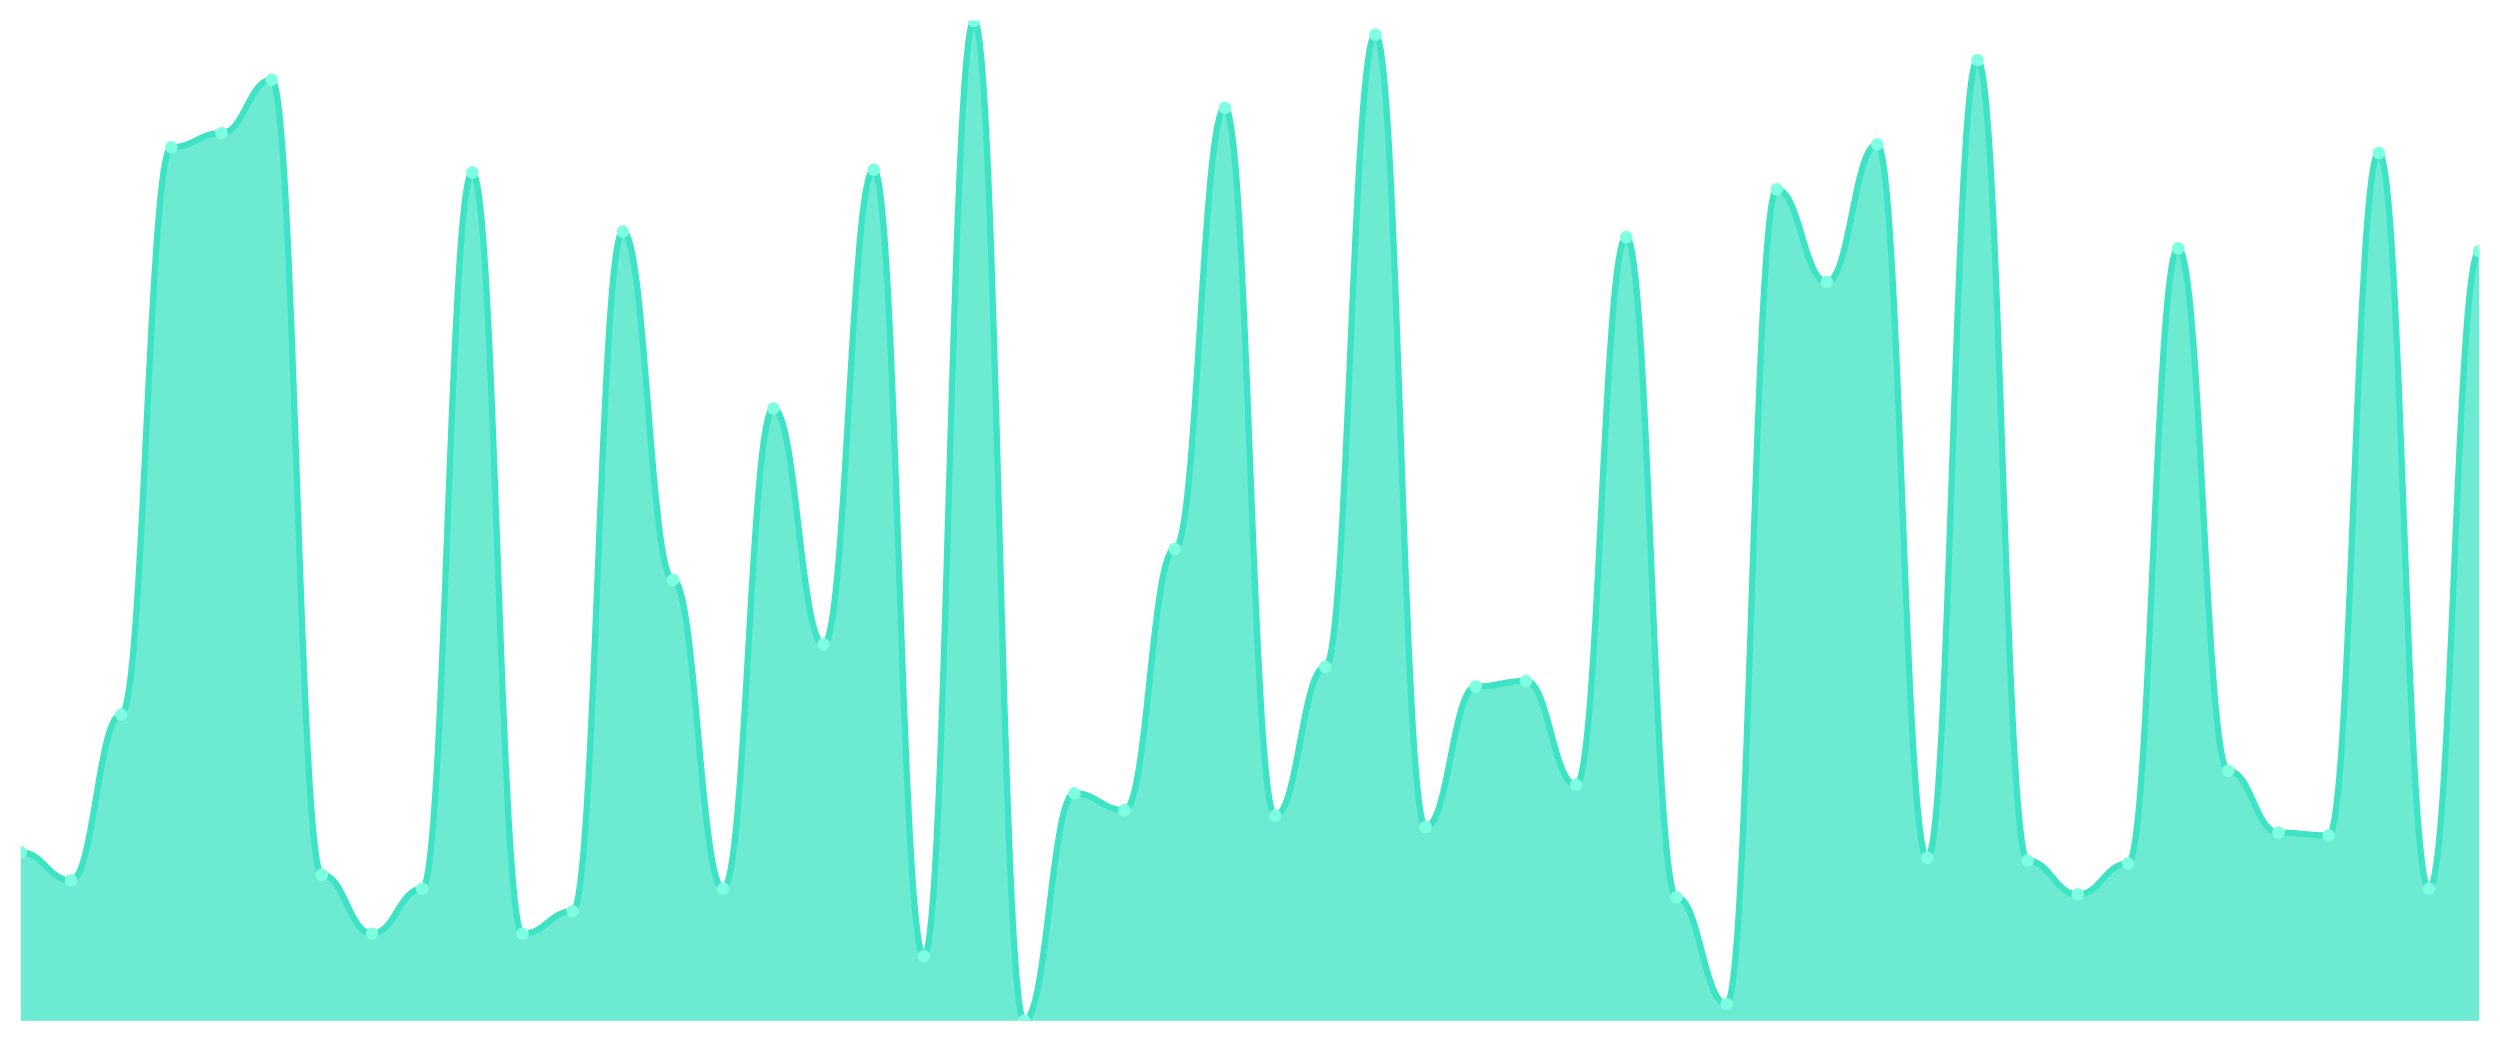
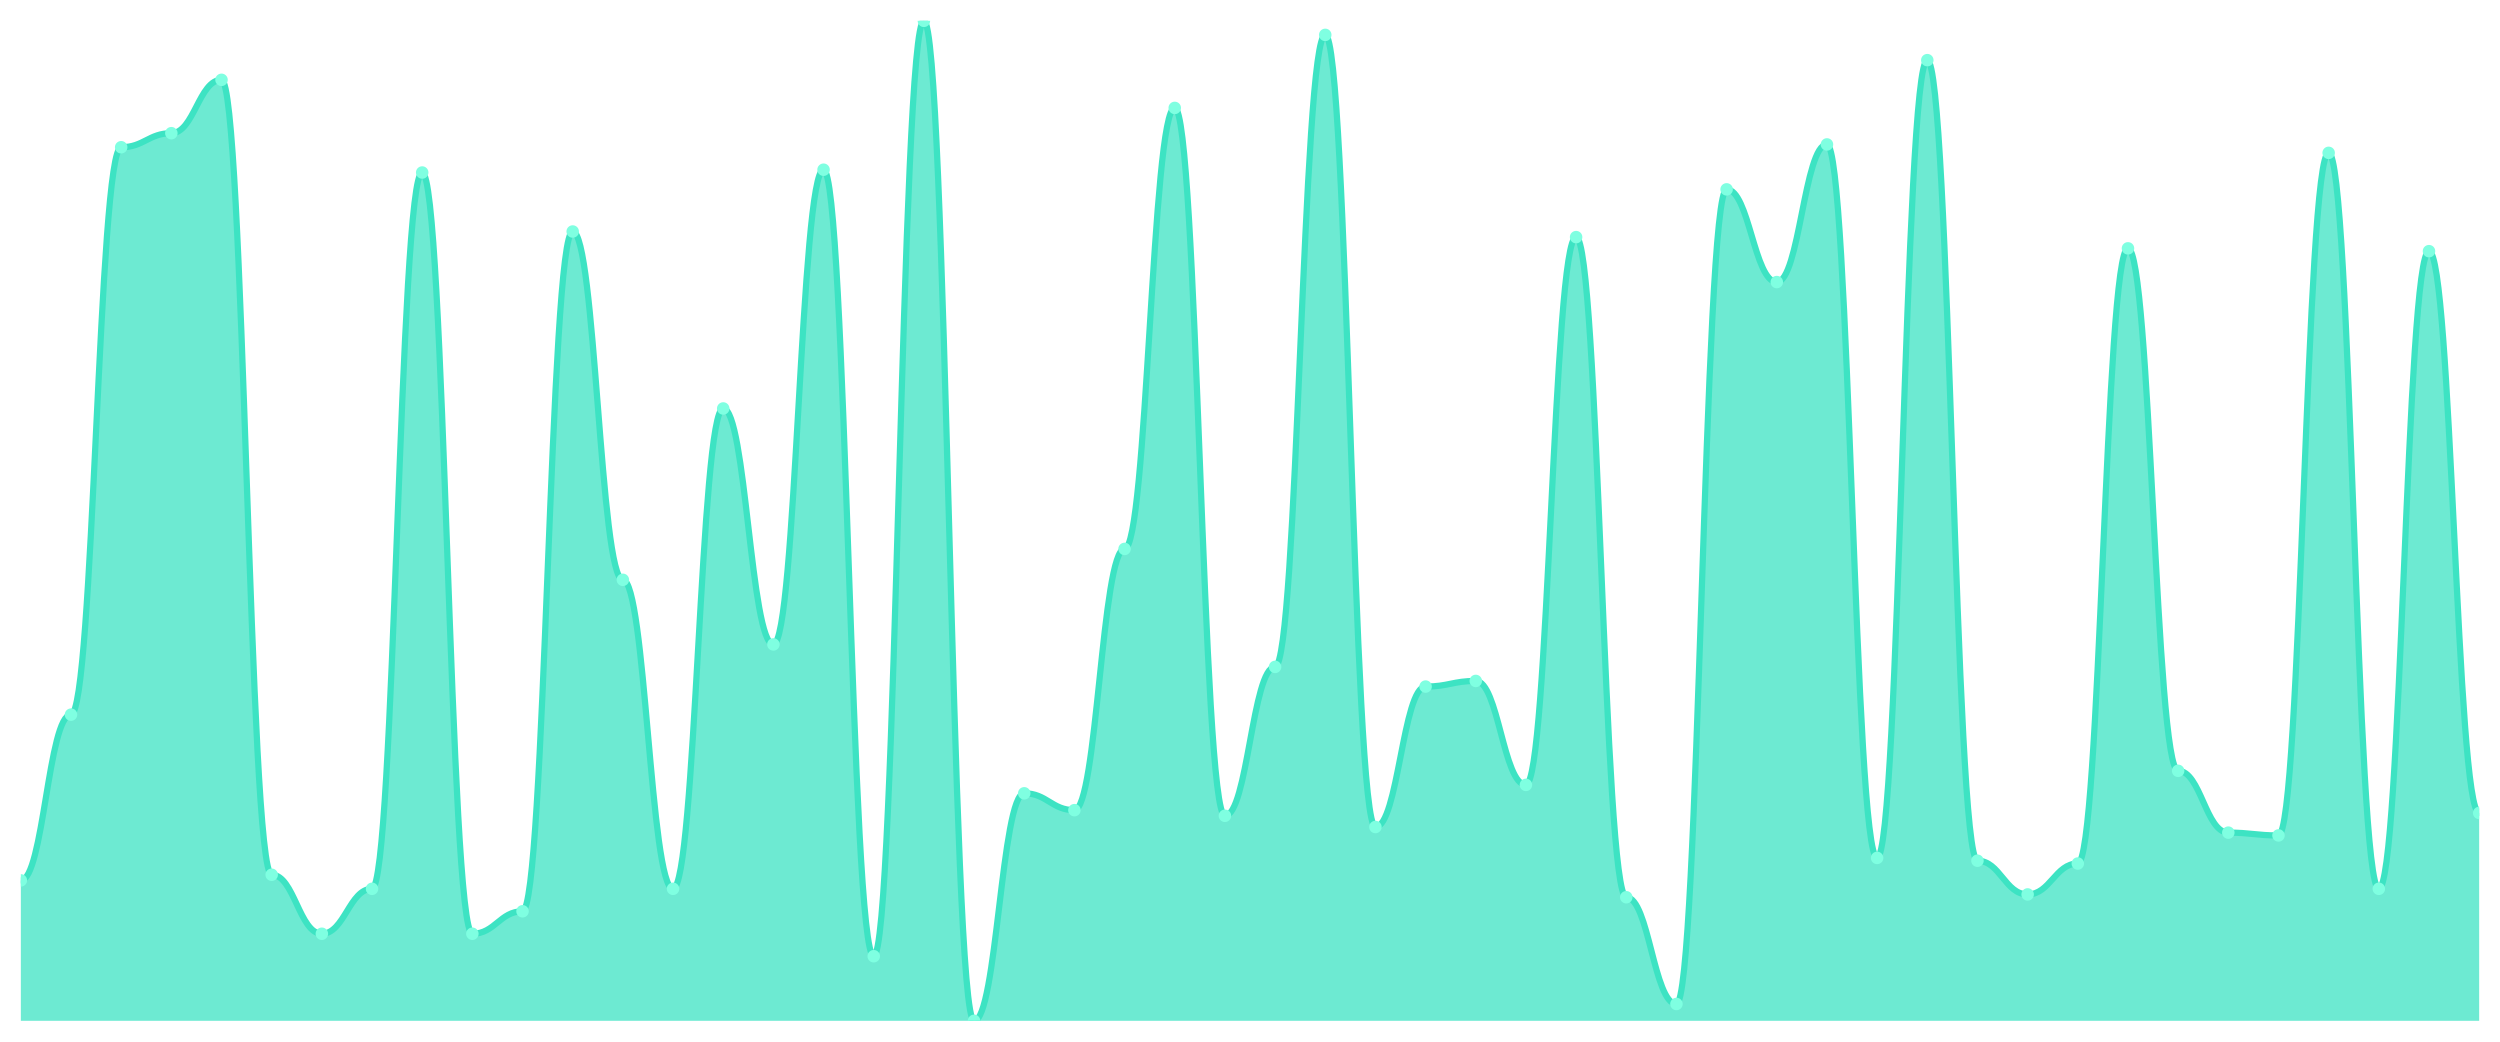
<svg xmlns="http://www.w3.org/2000/svg" viewBox="0 0 1200 500" width="1200" height="500">
  <defs>
    <clipPath id="c">
      <rect x="10" y="10" width="1180" height="480" />
    </clipPath>
  </defs>
  <rect width="1200" height="500" fill="none" />
  <g clip-path="url(#c)">
-     <path d="M 10,490 L 10,409.101 C 20.837,409.101 23.245,422.584 34.082,422.584 C 44.918,422.584 47.327,343.034 58.163,343.034 C 69,343.034 71.408,70.674 82.245,70.674 C 93.082,70.674 95.49,63.933 106.327,63.933 C 117.163,63.933 119.571,38.315 130.408,38.315 C 141.245,38.315 143.653,419.888 154.49,419.888 C 165.327,419.888 167.735,448.202 178.571,448.202 C 189.408,448.202 191.816,426.629 202.653,426.629 C 213.49,426.629 215.898,82.809 226.735,82.809 C 237.571,82.809 239.98,448.202 250.816,448.202 C 261.653,448.202 264.061,437.416 274.898,437.416 C 285.735,437.416 288.143,111.124 298.98,111.124 C 309.816,111.124 312.224,278.315 323.061,278.315 C 333.898,278.315 336.306,426.629 347.143,426.629 C 357.98,426.629 360.388,196.067 371.224,196.067 C 382.061,196.067 384.469,309.326 395.306,309.326 C 406.143,309.326 408.551,81.461 419.388,81.461 C 430.224,81.461 432.633,458.989 443.469,458.989 C 454.306,458.989 456.714,10 467.551,10 C 478.388,10 480.796,490 491.633,490 C 502.469,490 504.878,380.787 515.714,380.787 C 526.551,380.787 528.959,388.876 539.796,388.876 C 550.633,388.876 553.041,263.483 563.878,263.483 C 574.714,263.483 577.122,51.798 587.959,51.798 C 598.796,51.798 601.204,391.573 612.041,391.573 C 622.878,391.573 625.286,320.112 636.122,320.112 C 646.959,320.112 649.367,16.742 660.204,16.742 C 671.041,16.742 673.449,396.966 684.286,396.966 C 695.122,396.966 697.531,329.551 708.367,329.551 C 719.204,329.551 721.612,326.854 732.449,326.854 C 743.286,326.854 745.694,376.742 756.531,376.742 C 767.367,376.742 769.776,113.82 780.612,113.82 C 791.449,113.82 793.857,430.674 804.694,430.674 C 815.531,430.674 817.939,481.91 828.776,481.91 C 839.612,481.91 842.02,90.899 852.857,90.899 C 863.694,90.899 866.102,135.393 876.939,135.393 C 887.776,135.393 890.184,69.326 901.02,69.326 C 911.857,69.326 914.265,411.798 925.102,411.798 C 935.939,411.798 938.347,28.876 949.184,28.876 C 960.02,28.876 962.429,413.146 973.265,413.146 C 984.102,413.146 986.51,429.326 997.347,429.326 C 1008.184,429.326 1010.592,414.494 1021.429,414.494 C 1032.265,414.494 1034.673,119.213 1045.51,119.213 C 1056.347,119.213 1058.755,370 1069.592,370 C 1080.429,370 1082.837,399.663 1093.673,399.663 C 1104.51,399.663 1106.918,401.011 1117.755,401.011 C 1128.592,401.011 1131,73.371 1141.837,73.371 C 1152.673,73.371 1155.082,426.629 1165.918,426.629 C 1176.755,426.629 1179.163,120.562 1190,120.562 L 1190,490 Z" fill="rgba(61,227,195,0.75)" />
-     <path d="M 10,409.101 C 20.837,409.101 23.245,422.584 34.082,422.584 C 44.918,422.584 47.327,343.034 58.163,343.034 C 69,343.034 71.408,70.674 82.245,70.674 C 93.082,70.674 95.49,63.933 106.327,63.933 C 117.163,63.933 119.571,38.315 130.408,38.315 C 141.245,38.315 143.653,419.888 154.49,419.888 C 165.327,419.888 167.735,448.202 178.571,448.202 C 189.408,448.202 191.816,426.629 202.653,426.629 C 213.49,426.629 215.898,82.809 226.735,82.809 C 237.571,82.809 239.98,448.202 250.816,448.202 C 261.653,448.202 264.061,437.416 274.898,437.416 C 285.735,437.416 288.143,111.124 298.98,111.124 C 309.816,111.124 312.224,278.315 323.061,278.315 C 333.898,278.315 336.306,426.629 347.143,426.629 C 357.98,426.629 360.388,196.067 371.224,196.067 C 382.061,196.067 384.469,309.326 395.306,309.326 C 406.143,309.326 408.551,81.461 419.388,81.461 C 430.224,81.461 432.633,458.989 443.469,458.989 C 454.306,458.989 456.714,10 467.551,10 C 478.388,10 480.796,490 491.633,490 C 502.469,490 504.878,380.787 515.714,380.787 C 526.551,380.787 528.959,388.876 539.796,388.876 C 550.633,388.876 553.041,263.483 563.878,263.483 C 574.714,263.483 577.122,51.798 587.959,51.798 C 598.796,51.798 601.204,391.573 612.041,391.573 C 622.878,391.573 625.286,320.112 636.122,320.112 C 646.959,320.112 649.367,16.742 660.204,16.742 C 671.041,16.742 673.449,396.966 684.286,396.966 C 695.122,396.966 697.531,329.551 708.367,329.551 C 719.204,329.551 721.612,326.854 732.449,326.854 C 743.286,326.854 745.694,376.742 756.531,376.742 C 767.367,376.742 769.776,113.82 780.612,113.82 C 791.449,113.82 793.857,430.674 804.694,430.674 C 815.531,430.674 817.939,481.91 828.776,481.91 C 839.612,481.91 842.02,90.899 852.857,90.899 C 863.694,90.899 866.102,135.393 876.939,135.393 C 887.776,135.393 890.184,69.326 901.02,69.326 C 911.857,69.326 914.265,411.798 925.102,411.798 C 935.939,411.798 938.347,28.876 949.184,28.876 C 960.02,28.876 962.429,413.146 973.265,413.146 C 984.102,413.146 986.51,429.326 997.347,429.326 C 1008.184,429.326 1010.592,414.494 1021.429,414.494 C 1032.265,414.494 1034.673,119.213 1045.51,119.213 C 1056.347,119.213 1058.755,370 1069.592,370 C 1080.429,370 1082.837,399.663 1093.673,399.663 C 1104.51,399.663 1106.918,401.011 1117.755,401.011 C 1128.592,401.011 1131,73.371 1141.837,73.371 C 1152.673,73.371 1155.082,426.629 1165.918,426.629 C 1176.755,426.629 1179.163,120.562 1190,120.562" fill="none" stroke="#3de3c3" stroke-width="3" stroke-linecap="round" stroke-linejoin="round" />
-     <circle cx="10" cy="409.101" r="3" fill="#7fffe1" />
-     <circle cx="34.082" cy="422.584" r="3" fill="#7fffe1" />
-     <circle cx="58.163" cy="343.034" r="3" fill="#7fffe1" />
-     <circle cx="82.245" cy="70.674" r="3" fill="#7fffe1" />
-     <circle cx="106.327" cy="63.933" r="3" fill="#7fffe1" />
-     <circle cx="130.408" cy="38.315" r="3" fill="#7fffe1" />
-     <circle cx="154.49" cy="419.888" r="3" fill="#7fffe1" />
-     <circle cx="178.571" cy="448.202" r="3" fill="#7fffe1" />
-     <circle cx="202.653" cy="426.629" r="3" fill="#7fffe1" />
-     <circle cx="226.735" cy="82.809" r="3" fill="#7fffe1" />
-     <circle cx="250.816" cy="448.202" r="3" fill="#7fffe1" />
-     <circle cx="274.898" cy="437.416" r="3" fill="#7fffe1" />
-     <circle cx="298.98" cy="111.124" r="3" fill="#7fffe1" />
-     <circle cx="323.061" cy="278.315" r="3" fill="#7fffe1" />
-     <circle cx="347.143" cy="426.629" r="3" fill="#7fffe1" />
-     <circle cx="371.224" cy="196.067" r="3" fill="#7fffe1" />
-     <circle cx="395.306" cy="309.326" r="3" fill="#7fffe1" />
-     <circle cx="419.388" cy="81.461" r="3" fill="#7fffe1" />
-     <circle cx="443.469" cy="458.989" r="3" fill="#7fffe1" />
-     <circle cx="467.551" cy="10" r="3" fill="#7fffe1" />
-     <circle cx="491.633" cy="490" r="3" fill="#7fffe1" />
-     <circle cx="515.714" cy="380.787" r="3" fill="#7fffe1" />
-     <circle cx="539.796" cy="388.876" r="3" fill="#7fffe1" />
-     <circle cx="563.878" cy="263.483" r="3" fill="#7fffe1" />
-     <circle cx="587.959" cy="51.798" r="3" fill="#7fffe1" />
-     <circle cx="612.041" cy="391.573" r="3" fill="#7fffe1" />
-     <circle cx="636.122" cy="320.112" r="3" fill="#7fffe1" />
-     <circle cx="660.204" cy="16.742" r="3" fill="#7fffe1" />
-     <circle cx="684.286" cy="396.966" r="3" fill="#7fffe1" />
-     <circle cx="708.367" cy="329.551" r="3" fill="#7fffe1" />
-     <circle cx="732.449" cy="326.854" r="3" fill="#7fffe1" />
-     <circle cx="756.531" cy="376.742" r="3" fill="#7fffe1" />
-     <circle cx="780.612" cy="113.82" r="3" fill="#7fffe1" />
-     <circle cx="804.694" cy="430.674" r="3" fill="#7fffe1" />
-     <circle cx="828.776" cy="481.91" r="3" fill="#7fffe1" />
-     <circle cx="852.857" cy="90.899" r="3" fill="#7fffe1" />
-     <circle cx="876.939" cy="135.393" r="3" fill="#7fffe1" />
-     <circle cx="901.02" cy="69.326" r="3" fill="#7fffe1" />
-     <circle cx="925.102" cy="411.798" r="3" fill="#7fffe1" />
-     <circle cx="949.184" cy="28.876" r="3" fill="#7fffe1" />
-     <circle cx="973.265" cy="413.146" r="3" fill="#7fffe1" />
-     <circle cx="997.347" cy="429.326" r="3" fill="#7fffe1" />
-     <circle cx="1021.429" cy="414.494" r="3" fill="#7fffe1" />
-     <circle cx="1045.51" cy="119.213" r="3" fill="#7fffe1" />
-     <circle cx="1069.592" cy="370" r="3" fill="#7fffe1" />
-     <circle cx="1093.673" cy="399.663" r="3" fill="#7fffe1" />
-     <circle cx="1117.755" cy="401.011" r="3" fill="#7fffe1" />
-     <circle cx="1141.837" cy="73.371" r="3" fill="#7fffe1" />
-     <circle cx="1165.918" cy="426.629" r="3" fill="#7fffe1" />
-     <circle cx="1190" cy="120.562" r="3" fill="#7fffe1" />
+     <path d="M 10,490 L 10,422.584 C 20.837,422.584 23.245,343.034 34.082,343.034 C 44.918,343.034 47.327,70.674 58.163,70.674 C 69,70.674 71.408,63.933 82.245,63.933 C 93.082,63.933 95.49,38.315 106.327,38.315 C 117.163,38.315 119.571,419.888 130.408,419.888 C 141.245,419.888 143.653,448.202 154.49,448.202 C 165.327,448.202 167.735,426.629 178.571,426.629 C 189.408,426.629 191.816,82.809 202.653,82.809 C 213.49,82.809 215.898,448.202 226.735,448.202 C 237.571,448.202 239.98,437.416 250.816,437.416 C 261.653,437.416 264.061,111.124 274.898,111.124 C 285.735,111.124 288.143,278.315 298.98,278.315 C 309.816,278.315 312.224,426.629 323.061,426.629 C 333.898,426.629 336.306,196.067 347.143,196.067 C 357.98,196.067 360.388,309.326 371.224,309.326 C 382.061,309.326 384.469,81.461 395.306,81.461 C 406.143,81.461 408.551,458.989 419.388,458.989 C 430.224,458.989 432.633,10 443.469,10 C 454.306,10 456.714,490 467.551,490 C 478.388,490 480.796,380.787 491.633,380.787 C 502.469,380.787 504.878,388.876 515.714,388.876 C 526.551,388.876 528.959,263.483 539.796,263.483 C 550.633,263.483 553.041,51.798 563.878,51.798 C 574.714,51.798 577.122,391.573 587.959,391.573 C 598.796,391.573 601.204,320.112 612.041,320.112 C 622.878,320.112 625.286,16.742 636.122,16.742 C 646.959,16.742 649.367,396.966 660.204,396.966 C 671.041,396.966 673.449,329.551 684.286,329.551 C 695.122,329.551 697.531,326.854 708.367,326.854 C 719.204,326.854 721.612,376.742 732.449,376.742 C 743.286,376.742 745.694,113.82 756.531,113.82 C 767.367,113.82 769.776,430.674 780.612,430.674 C 791.449,430.674 793.857,481.91 804.694,481.91 C 815.531,481.91 817.939,90.899 828.776,90.899 C 839.612,90.899 842.02,135.393 852.857,135.393 C 863.694,135.393 866.102,69.326 876.939,69.326 C 887.776,69.326 890.184,411.798 901.02,411.798 C 911.857,411.798 914.265,28.876 925.102,28.876 C 935.939,28.876 938.347,413.146 949.184,413.146 C 960.02,413.146 962.429,429.326 973.265,429.326 C 984.102,429.326 986.51,414.494 997.347,414.494 C 1008.184,414.494 1010.592,119.213 1021.429,119.213 C 1032.265,119.213 1034.673,370 1045.51,370 C 1056.347,370 1058.755,399.663 1069.592,399.663 C 1080.429,399.663 1082.837,401.011 1093.673,401.011 C 1104.51,401.011 1106.918,73.371 1117.755,73.371 C 1128.592,73.371 1131,426.629 1141.837,426.629 C 1152.673,426.629 1155.082,120.562 1165.918,120.562 C 1176.755,120.562 1179.163,390.225 1190,390.225 L 1190,490 Z" fill="rgba(61,227,195,0.75)" />
+     <path d="M 10,422.584 C 20.837,422.584 23.245,343.034 34.082,343.034 C 44.918,343.034 47.327,70.674 58.163,70.674 C 69,70.674 71.408,63.933 82.245,63.933 C 93.082,63.933 95.49,38.315 106.327,38.315 C 117.163,38.315 119.571,419.888 130.408,419.888 C 141.245,419.888 143.653,448.202 154.49,448.202 C 165.327,448.202 167.735,426.629 178.571,426.629 C 189.408,426.629 191.816,82.809 202.653,82.809 C 213.49,82.809 215.898,448.202 226.735,448.202 C 237.571,448.202 239.98,437.416 250.816,437.416 C 261.653,437.416 264.061,111.124 274.898,111.124 C 285.735,111.124 288.143,278.315 298.98,278.315 C 309.816,278.315 312.224,426.629 323.061,426.629 C 333.898,426.629 336.306,196.067 347.143,196.067 C 357.98,196.067 360.388,309.326 371.224,309.326 C 382.061,309.326 384.469,81.461 395.306,81.461 C 406.143,81.461 408.551,458.989 419.388,458.989 C 430.224,458.989 432.633,10 443.469,10 C 454.306,10 456.714,490 467.551,490 C 478.388,490 480.796,380.787 491.633,380.787 C 502.469,380.787 504.878,388.876 515.714,388.876 C 526.551,388.876 528.959,263.483 539.796,263.483 C 550.633,263.483 553.041,51.798 563.878,51.798 C 574.714,51.798 577.122,391.573 587.959,391.573 C 598.796,391.573 601.204,320.112 612.041,320.112 C 622.878,320.112 625.286,16.742 636.122,16.742 C 646.959,16.742 649.367,396.966 660.204,396.966 C 671.041,396.966 673.449,329.551 684.286,329.551 C 695.122,329.551 697.531,326.854 708.367,326.854 C 719.204,326.854 721.612,376.742 732.449,376.742 C 743.286,376.742 745.694,113.82 756.531,113.82 C 767.367,113.82 769.776,430.674 780.612,430.674 C 791.449,430.674 793.857,481.91 804.694,481.91 C 815.531,481.91 817.939,90.899 828.776,90.899 C 839.612,90.899 842.02,135.393 852.857,135.393 C 863.694,135.393 866.102,69.326 876.939,69.326 C 887.776,69.326 890.184,411.798 901.02,411.798 C 911.857,411.798 914.265,28.876 925.102,28.876 C 935.939,28.876 938.347,413.146 949.184,413.146 C 960.02,413.146 962.429,429.326 973.265,429.326 C 984.102,429.326 986.51,414.494 997.347,414.494 C 1008.184,414.494 1010.592,119.213 1021.429,119.213 C 1032.265,119.213 1034.673,370 1045.51,370 C 1056.347,370 1058.755,399.663 1069.592,399.663 C 1080.429,399.663 1082.837,401.011 1093.673,401.011 C 1104.51,401.011 1106.918,73.371 1117.755,73.371 C 1128.592,73.371 1131,426.629 1141.837,426.629 C 1152.673,426.629 1155.082,120.562 1165.918,120.562 C 1176.755,120.562 1179.163,390.225 1190,390.225" fill="none" stroke="#3de3c3" stroke-width="3" stroke-linecap="round" stroke-linejoin="round" />
+     <circle cx="10" cy="422.584" r="3" fill="#7fffe1" />
+     <circle cx="34.082" cy="343.034" r="3" fill="#7fffe1" />
+     <circle cx="58.163" cy="70.674" r="3" fill="#7fffe1" />
+     <circle cx="82.245" cy="63.933" r="3" fill="#7fffe1" />
+     <circle cx="106.327" cy="38.315" r="3" fill="#7fffe1" />
+     <circle cx="130.408" cy="419.888" r="3" fill="#7fffe1" />
+     <circle cx="154.49" cy="448.202" r="3" fill="#7fffe1" />
+     <circle cx="178.571" cy="426.629" r="3" fill="#7fffe1" />
+     <circle cx="202.653" cy="82.809" r="3" fill="#7fffe1" />
+     <circle cx="226.735" cy="448.202" r="3" fill="#7fffe1" />
+     <circle cx="250.816" cy="437.416" r="3" fill="#7fffe1" />
+     <circle cx="274.898" cy="111.124" r="3" fill="#7fffe1" />
+     <circle cx="298.98" cy="278.315" r="3" fill="#7fffe1" />
+     <circle cx="323.061" cy="426.629" r="3" fill="#7fffe1" />
+     <circle cx="347.143" cy="196.067" r="3" fill="#7fffe1" />
+     <circle cx="371.224" cy="309.326" r="3" fill="#7fffe1" />
+     <circle cx="395.306" cy="81.461" r="3" fill="#7fffe1" />
+     <circle cx="419.388" cy="458.989" r="3" fill="#7fffe1" />
+     <circle cx="443.469" cy="10" r="3" fill="#7fffe1" />
+     <circle cx="467.551" cy="490" r="3" fill="#7fffe1" />
+     <circle cx="491.633" cy="380.787" r="3" fill="#7fffe1" />
+     <circle cx="515.714" cy="388.876" r="3" fill="#7fffe1" />
+     <circle cx="539.796" cy="263.483" r="3" fill="#7fffe1" />
+     <circle cx="563.878" cy="51.798" r="3" fill="#7fffe1" />
+     <circle cx="587.959" cy="391.573" r="3" fill="#7fffe1" />
+     <circle cx="612.041" cy="320.112" r="3" fill="#7fffe1" />
+     <circle cx="636.122" cy="16.742" r="3" fill="#7fffe1" />
+     <circle cx="660.204" cy="396.966" r="3" fill="#7fffe1" />
+     <circle cx="684.286" cy="329.551" r="3" fill="#7fffe1" />
+     <circle cx="708.367" cy="326.854" r="3" fill="#7fffe1" />
+     <circle cx="732.449" cy="376.742" r="3" fill="#7fffe1" />
+     <circle cx="756.531" cy="113.82" r="3" fill="#7fffe1" />
+     <circle cx="780.612" cy="430.674" r="3" fill="#7fffe1" />
+     <circle cx="804.694" cy="481.91" r="3" fill="#7fffe1" />
+     <circle cx="828.776" cy="90.899" r="3" fill="#7fffe1" />
+     <circle cx="852.857" cy="135.393" r="3" fill="#7fffe1" />
+     <circle cx="876.939" cy="69.326" r="3" fill="#7fffe1" />
+     <circle cx="901.02" cy="411.798" r="3" fill="#7fffe1" />
+     <circle cx="925.102" cy="28.876" r="3" fill="#7fffe1" />
+     <circle cx="949.184" cy="413.146" r="3" fill="#7fffe1" />
+     <circle cx="973.265" cy="429.326" r="3" fill="#7fffe1" />
+     <circle cx="997.347" cy="414.494" r="3" fill="#7fffe1" />
+     <circle cx="1021.429" cy="119.213" r="3" fill="#7fffe1" />
+     <circle cx="1045.51" cy="370" r="3" fill="#7fffe1" />
+     <circle cx="1069.592" cy="399.663" r="3" fill="#7fffe1" />
+     <circle cx="1093.673" cy="401.011" r="3" fill="#7fffe1" />
+     <circle cx="1117.755" cy="73.371" r="3" fill="#7fffe1" />
+     <circle cx="1141.837" cy="426.629" r="3" fill="#7fffe1" />
+     <circle cx="1165.918" cy="120.562" r="3" fill="#7fffe1" />
+     <circle cx="1190" cy="390.225" r="3" fill="#7fffe1" />
  </g>
</svg>
